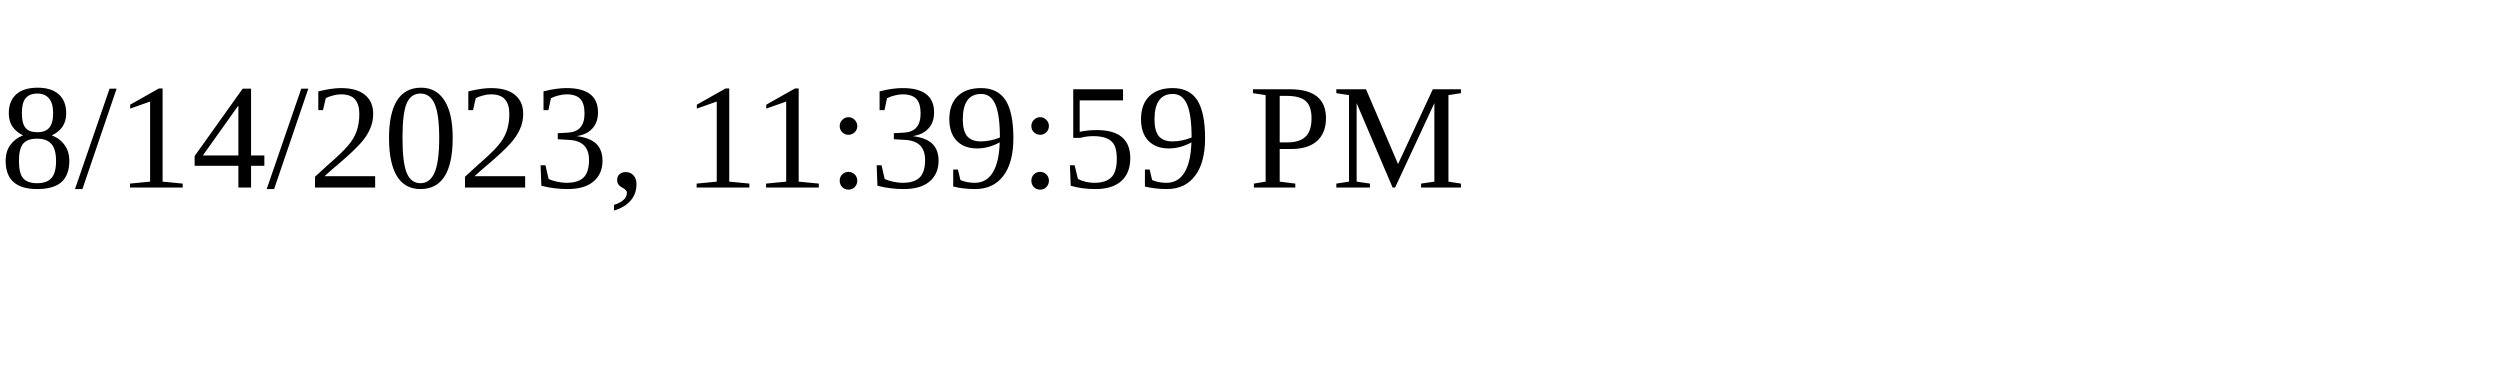
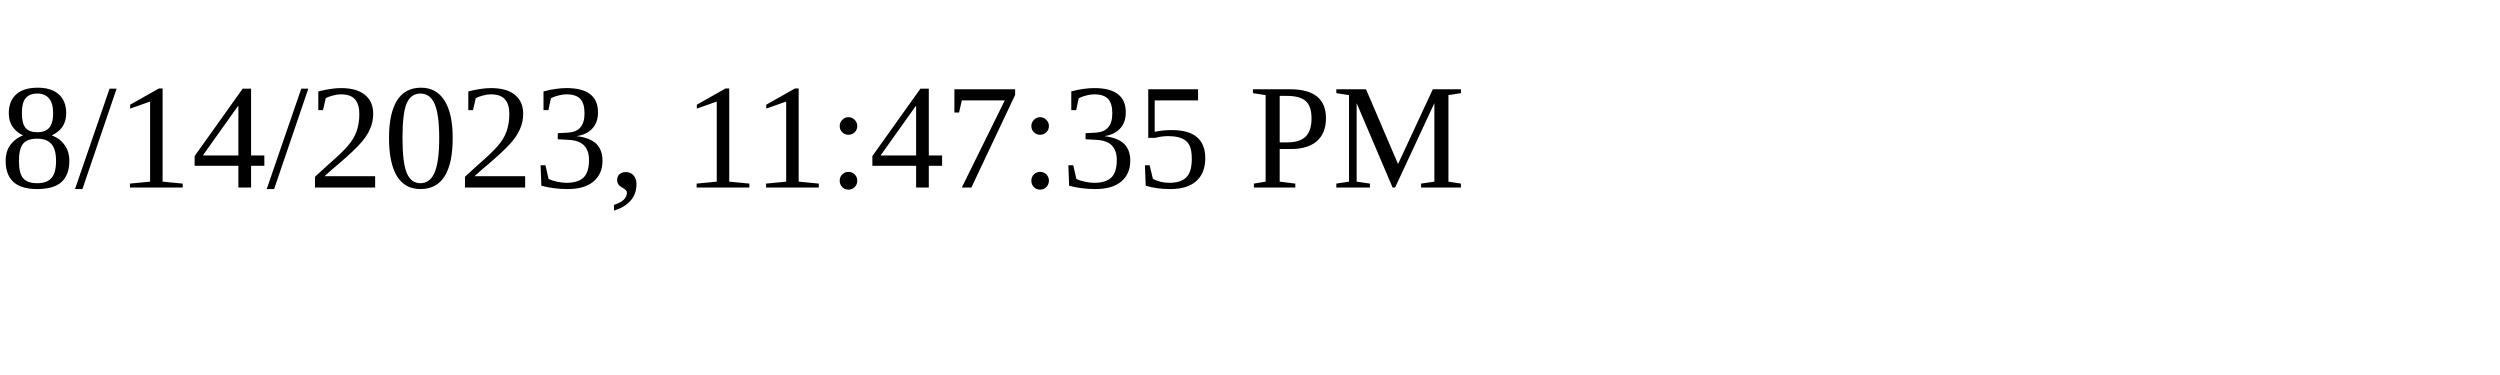
<svg xmlns="http://www.w3.org/2000/svg" height="30" width="200">
-   <text x="0" y="15">8/14/2023, 11:39:59 PM</text>
+   <text x="0" y="15">8/14/2023, 11:47:35 PM</text>
</svg>
